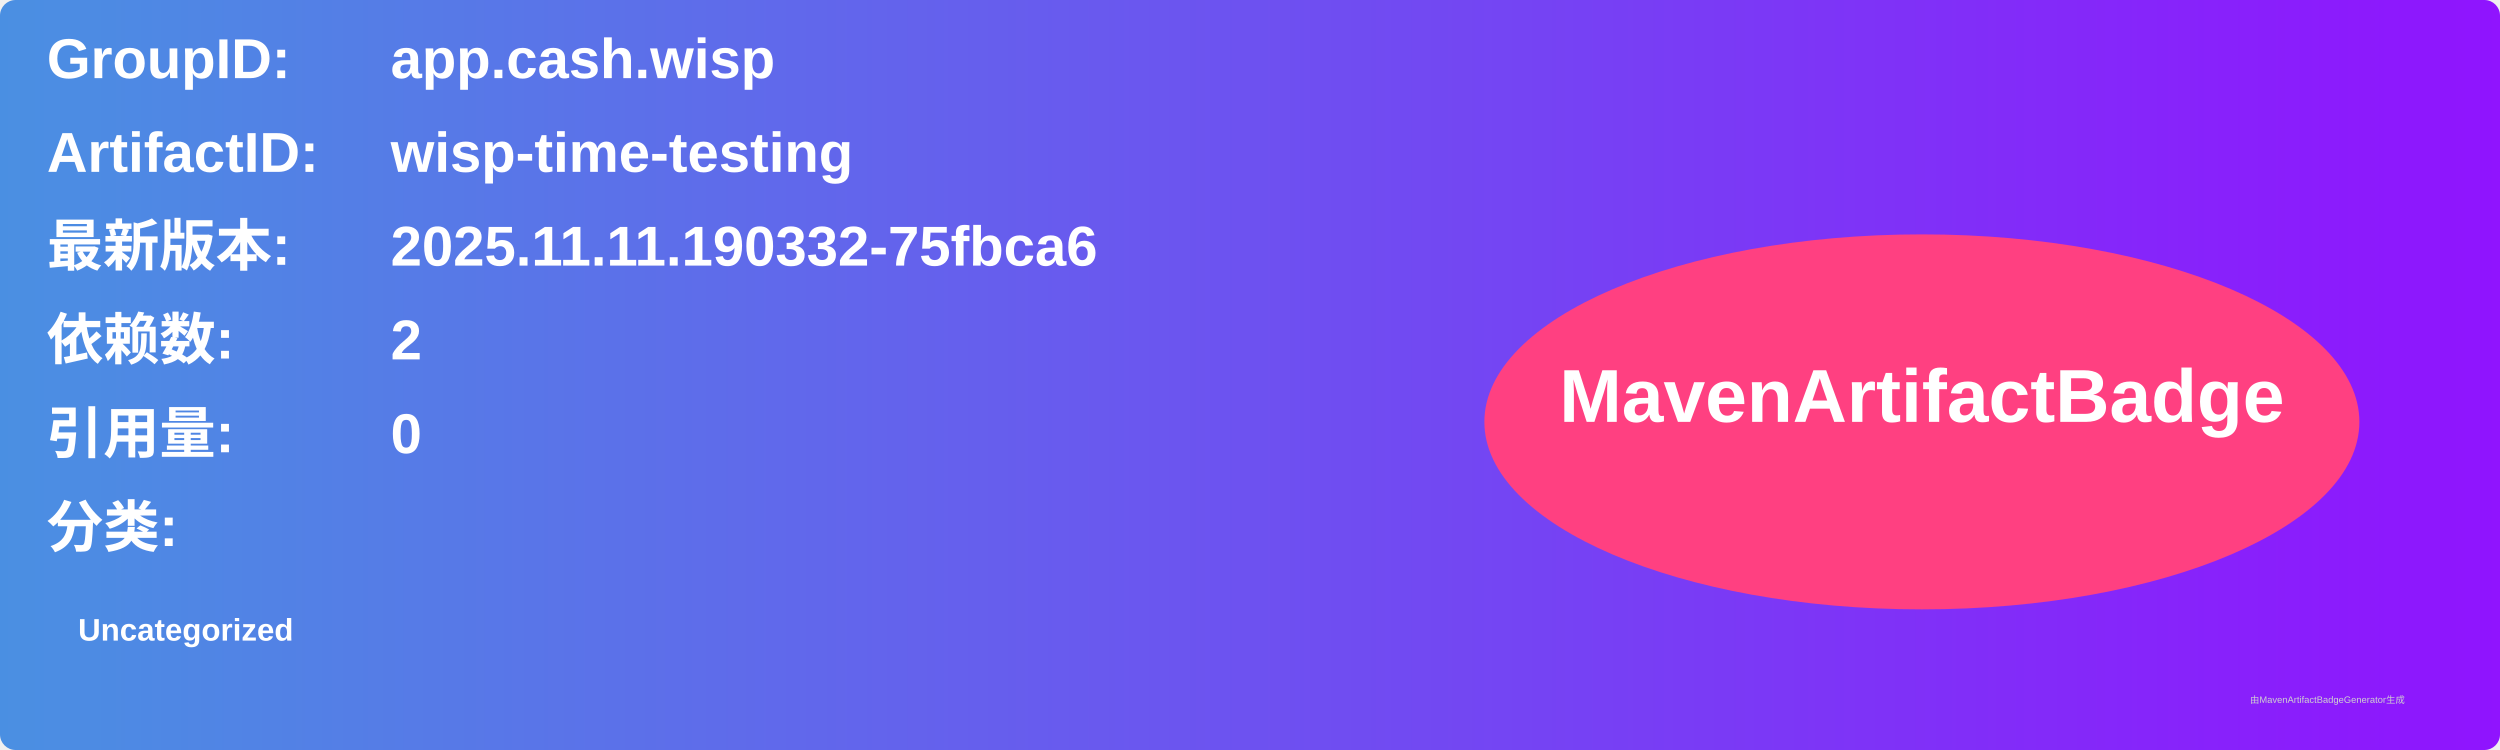
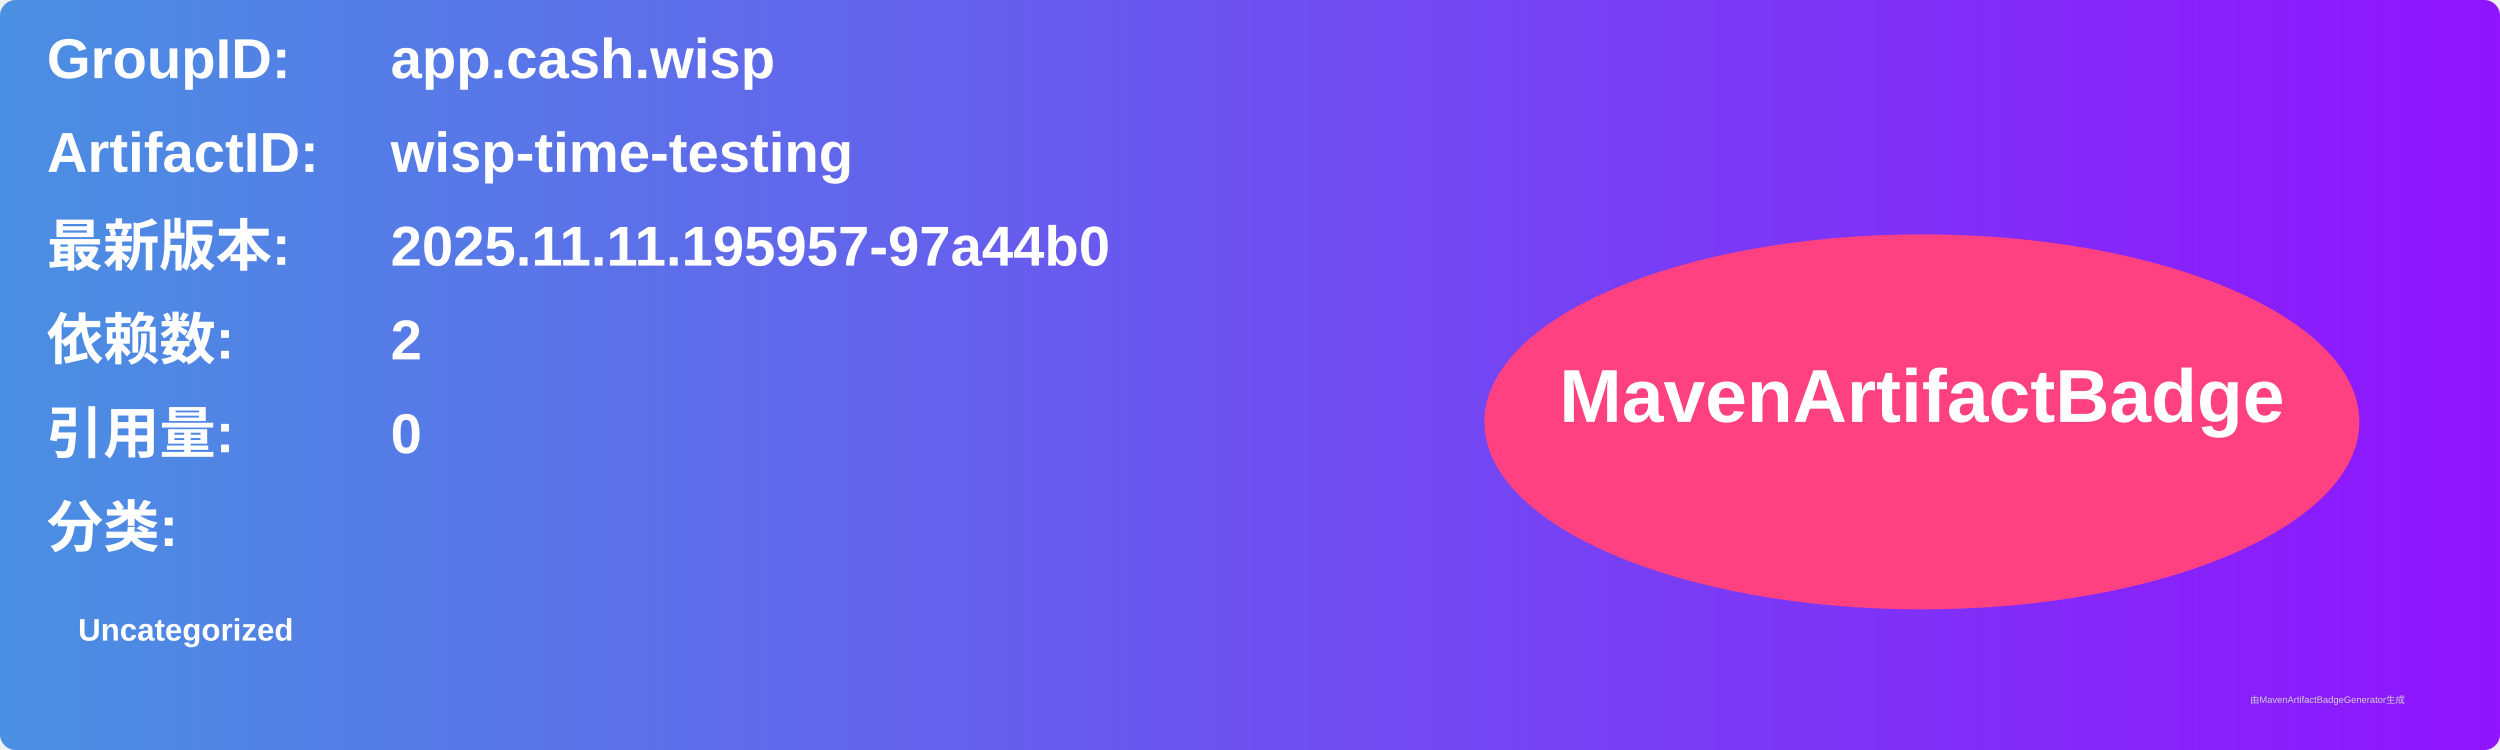
<svg xmlns="http://www.w3.org/2000/svg" width="800" height="240" viewBox="0 0 800 240">
  <linearGradient id="grad" x1="0%" y1="0%" x2="100%" y2="0%">
    <stop offset="0%" stop-color="#4a90e2" />
    <stop offset="100%" stop-color="#9013fe" />
  </linearGradient>
  <rect width="100%" height="100%" rx="5" ry="5" fill="url(#grad)" />
  <g transform="translate(15, 15)">
    <text x="0" y="10" font-family="Arial" font-size="18" fill="white" font-weight="bold" width="260">GroupID:</text>
    <text x="110" y="10" font-family="Arial" font-size="18" fill="white" font-weight="bold" width="460">app.cash.wisp</text>
    <text x="0" y="40" font-family="Arial" font-size="18" fill="white" font-weight="bold" width="260">ArtifactID:</text>
    <text x="110" y="40" font-family="Arial" font-size="18" fill="white" font-weight="bold" width="460">wisp-time-testing</text>
    <text x="0" y="70" font-family="Arial" font-size="18" fill="white" font-weight="bold">最新版本:</text>
    <text x="110" y="70" font-family="Arial" font-size="18" fill="white" font-weight="bold">
-       <tspan font-weight="bold">2025.11.11.190332-75fbca6</tspan>
+       <tspan font-weight="bold">2025.11.11.195957-97a44b0</tspan>
    </text>
    <text x="0" y="100" font-family="Arial" font-size="18" fill="white" font-weight="bold">依赖数: </text>
    <text x="110" y="100" font-family="Arial" font-size="18" fill="white">
      <tspan font-weight="bold">2</tspan>
    </text>
    <text x="0" y="130" font-family="Arial" font-size="18" fill="white" font-weight="bold">引用量: </text>
    <text x="110" y="130" font-family="Arial" font-size="18" fill="white">
      <tspan font-weight="bold">0</tspan>
    </text>
    <text x="0" y="160" font-family="Arial" font-size="18" fill="white" font-weight="bold">分类:</text>
    <text x="10" y="190" font-family="Arial" font-size="10" fill="white">
      <tspan font-weight="bold">Uncategorized</tspan>
    </text>
    <ellipse cx="600" cy="120" rx="140" ry="60" fill="#ff4081" />
    <text x="600" y="120" text-anchor="middle" font-family="Arial" font-size="24" fill="white" font-weight="bold">MavenArtifactBadge</text>
  </g>
  <text x="720" y="225" font-family="Arial" font-size="3" fill="#d0d0d0">由MavenArtifactBadgeGenerator生成</text>
</svg>
